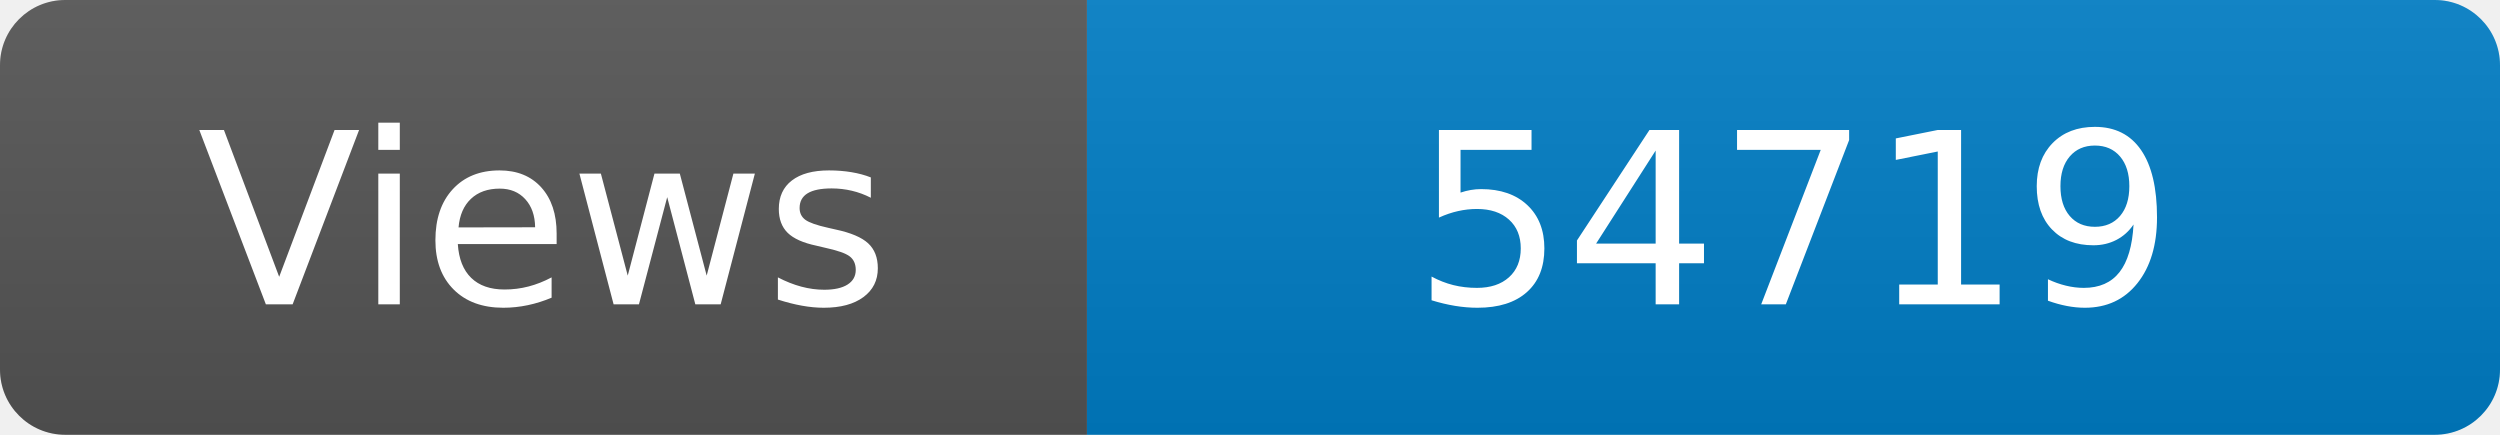
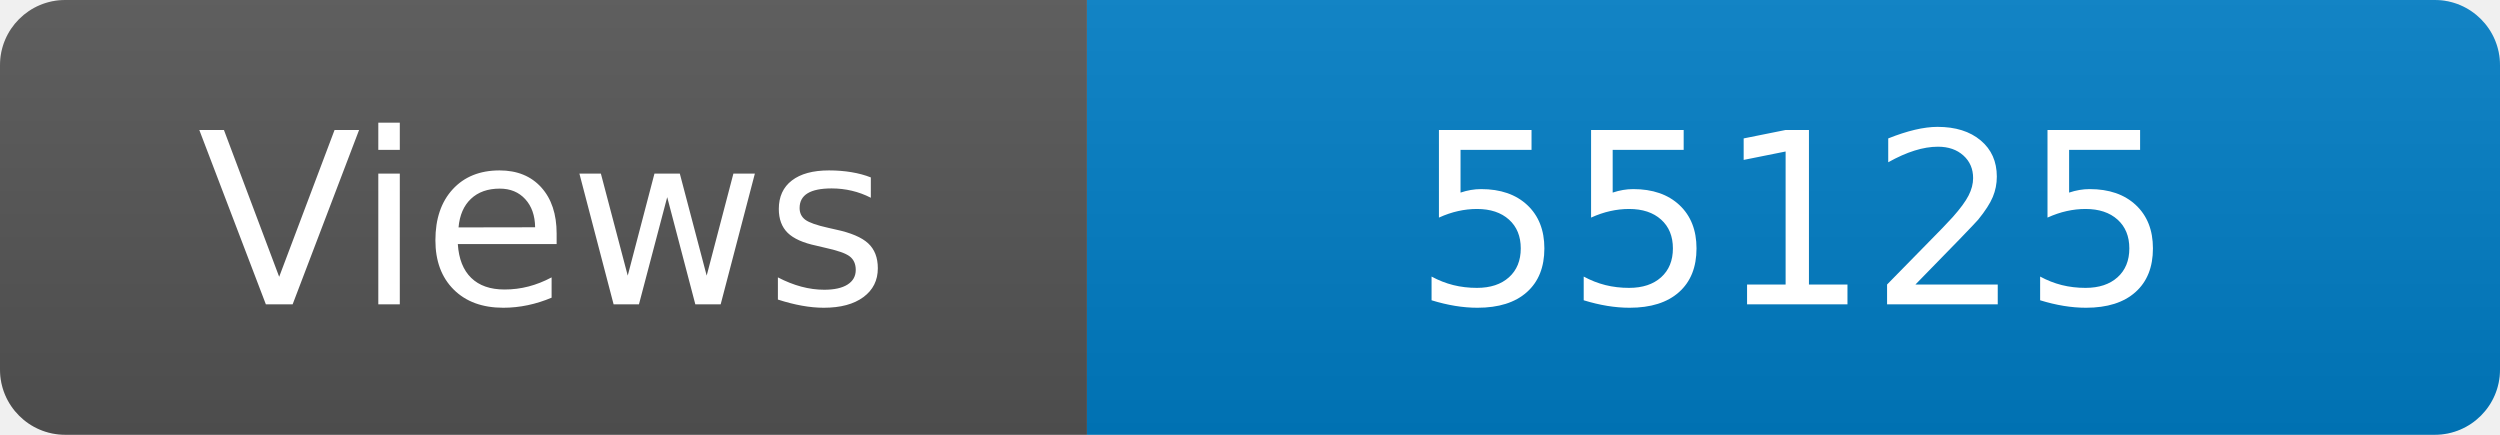
<svg xmlns="http://www.w3.org/2000/svg" width="115" height="20" role="img" aria-label="Maintained?: yes">
  <linearGradient id="s" x2="0" y2="100%">
    <stop offset="0" stop-color="#bbb" stop-opacity=".1" />
    <stop offset="1" stop-opacity=".1" />
  </linearGradient>
  <clipPath id="r">
    <rect width="115" height="20" rx="3" fill="#fff" />
  </clipPath>
  <g clip-path="url(#r)">
    <rect width="50" height="20" fill="#555" />
    <rect x="50" width="160" height="20" fill="#007ec6" />
    <rect width="115" height="20" fill="url(#s)" />
  </g>
  <g fill="#fff" text-anchor="middle" font-family="Verdana,Geneva,DejaVu Sans,sans-serif" font-size="110">
    <text x="250" y="140" transform="scale(.1)" fill="#fff">Views</text>
-     <text x="825" y="140" transform="scale(.1)" fill="#fff">54719</text>
+     <text x="825" y="140" transform="scale(.1)" fill="#fff">55125</text>
  </g>
</svg>
